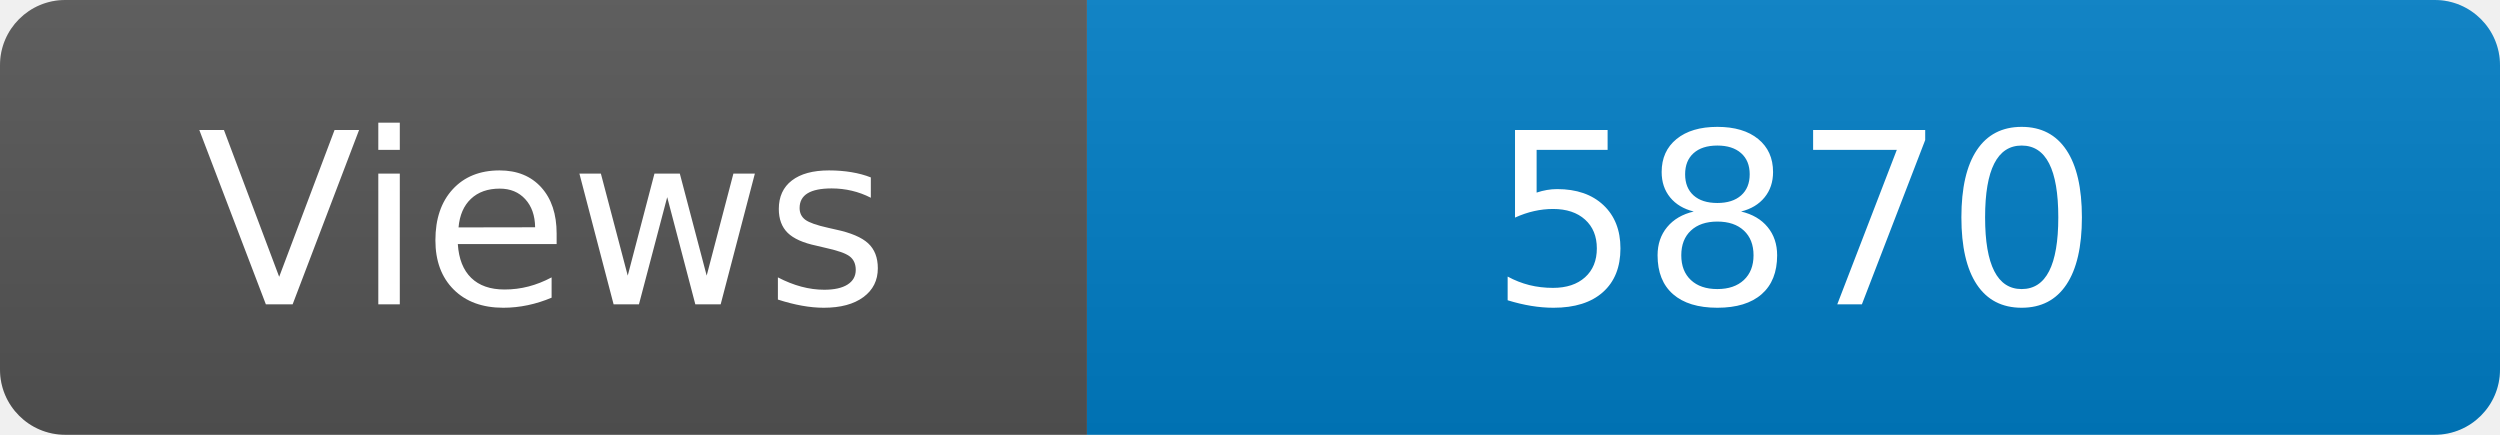
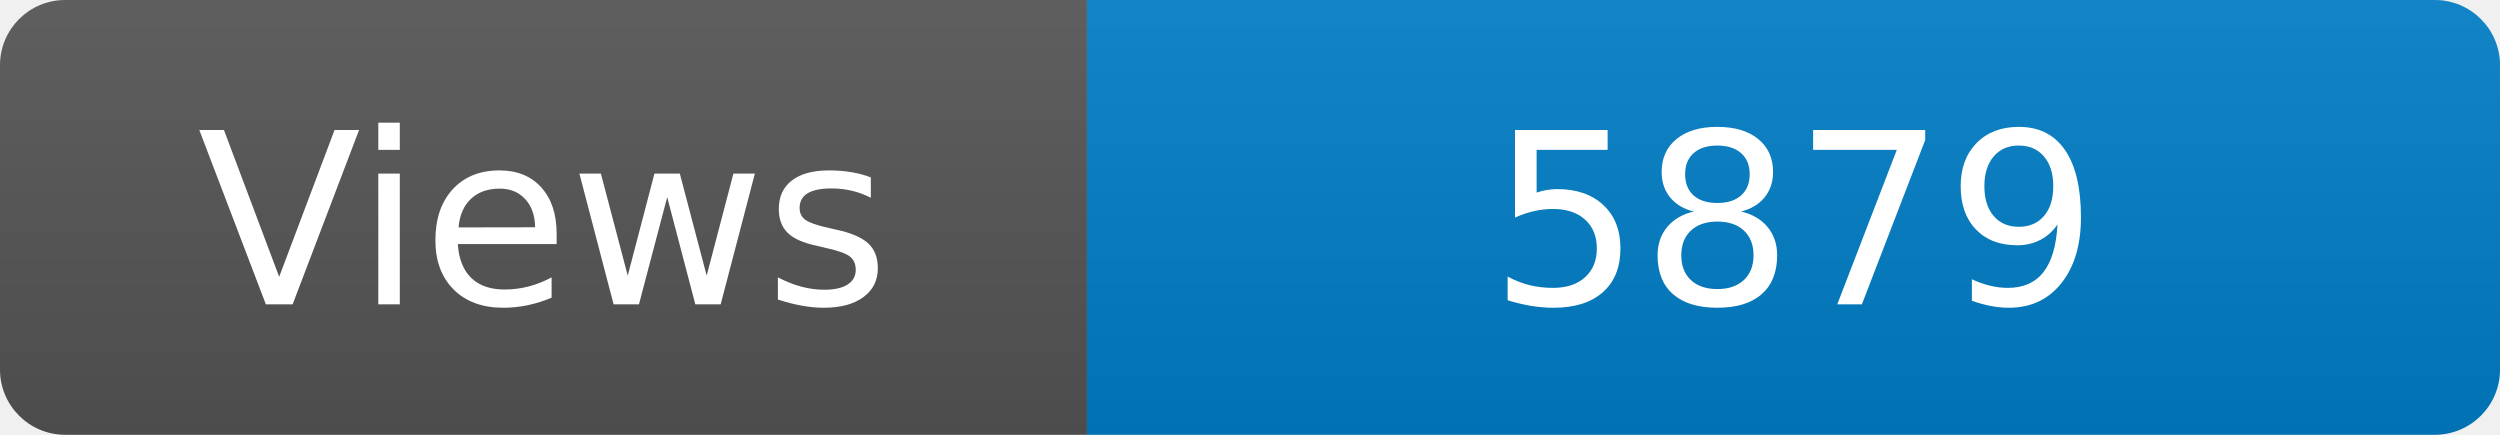
<svg xmlns="http://www.w3.org/2000/svg" width="115" height="20" role="img" aria-label="Maintained?: yes">
  <linearGradient id="s" x2="0" y2="100%">
    <stop offset="0" stop-color="#bbb" stop-opacity=".1" />
    <stop offset="1" stop-opacity=".1" />
  </linearGradient>
  <clipPath id="r">
    <rect width="115" height="20" rx="3" fill="#fff" />
  </clipPath>
  <g clip-path="url(#r)">
    <rect width="50" height="20" fill="#555" />
    <rect x="50" width="160" height="20" fill="#007ec6" />
    <rect width="115" height="20" fill="url(#s)" />
  </g>
  <g fill="#fff" text-anchor="middle" font-family="Verdana,Geneva,DejaVu Sans,sans-serif" font-size="110">
    <text x="250" y="140" transform="scale(.1)" fill="#fff">Views</text>
-     <text x="825" y="140" transform="scale(.1)" fill="#fff">5870</text>
+     <text x="825" y="140" transform="scale(.1)" fill="#fff">5879</text>
  </g>
</svg>
